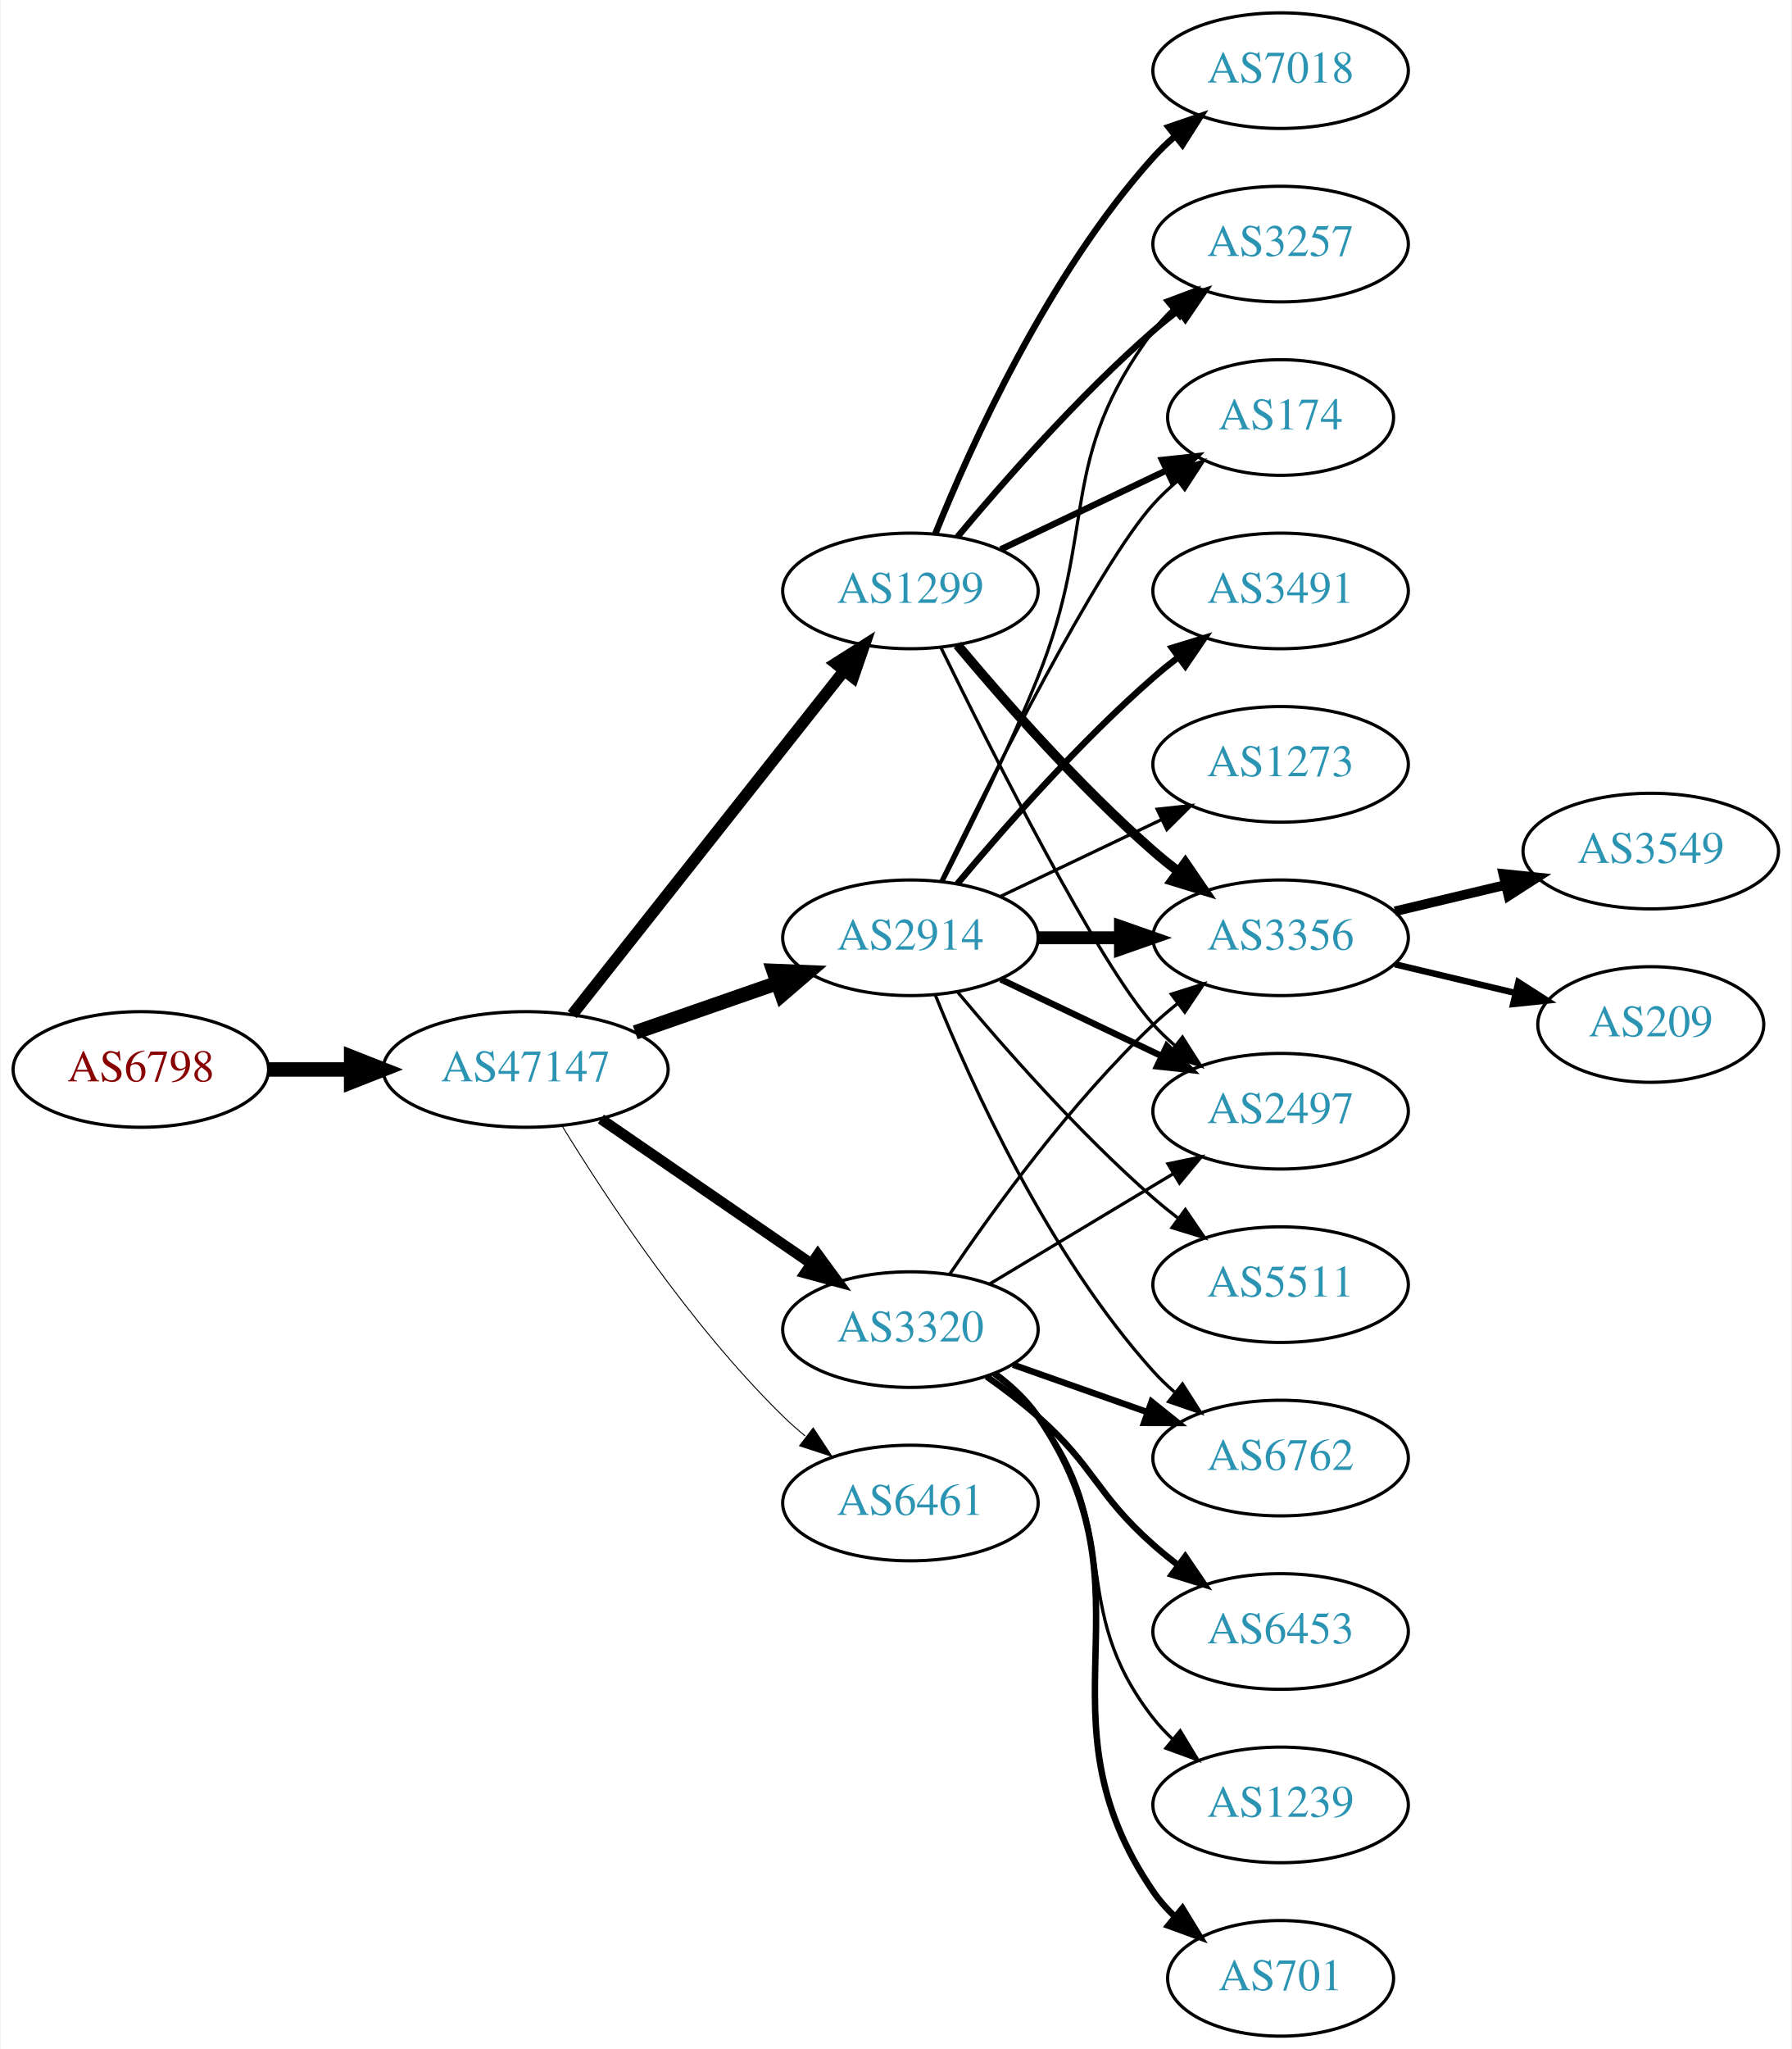
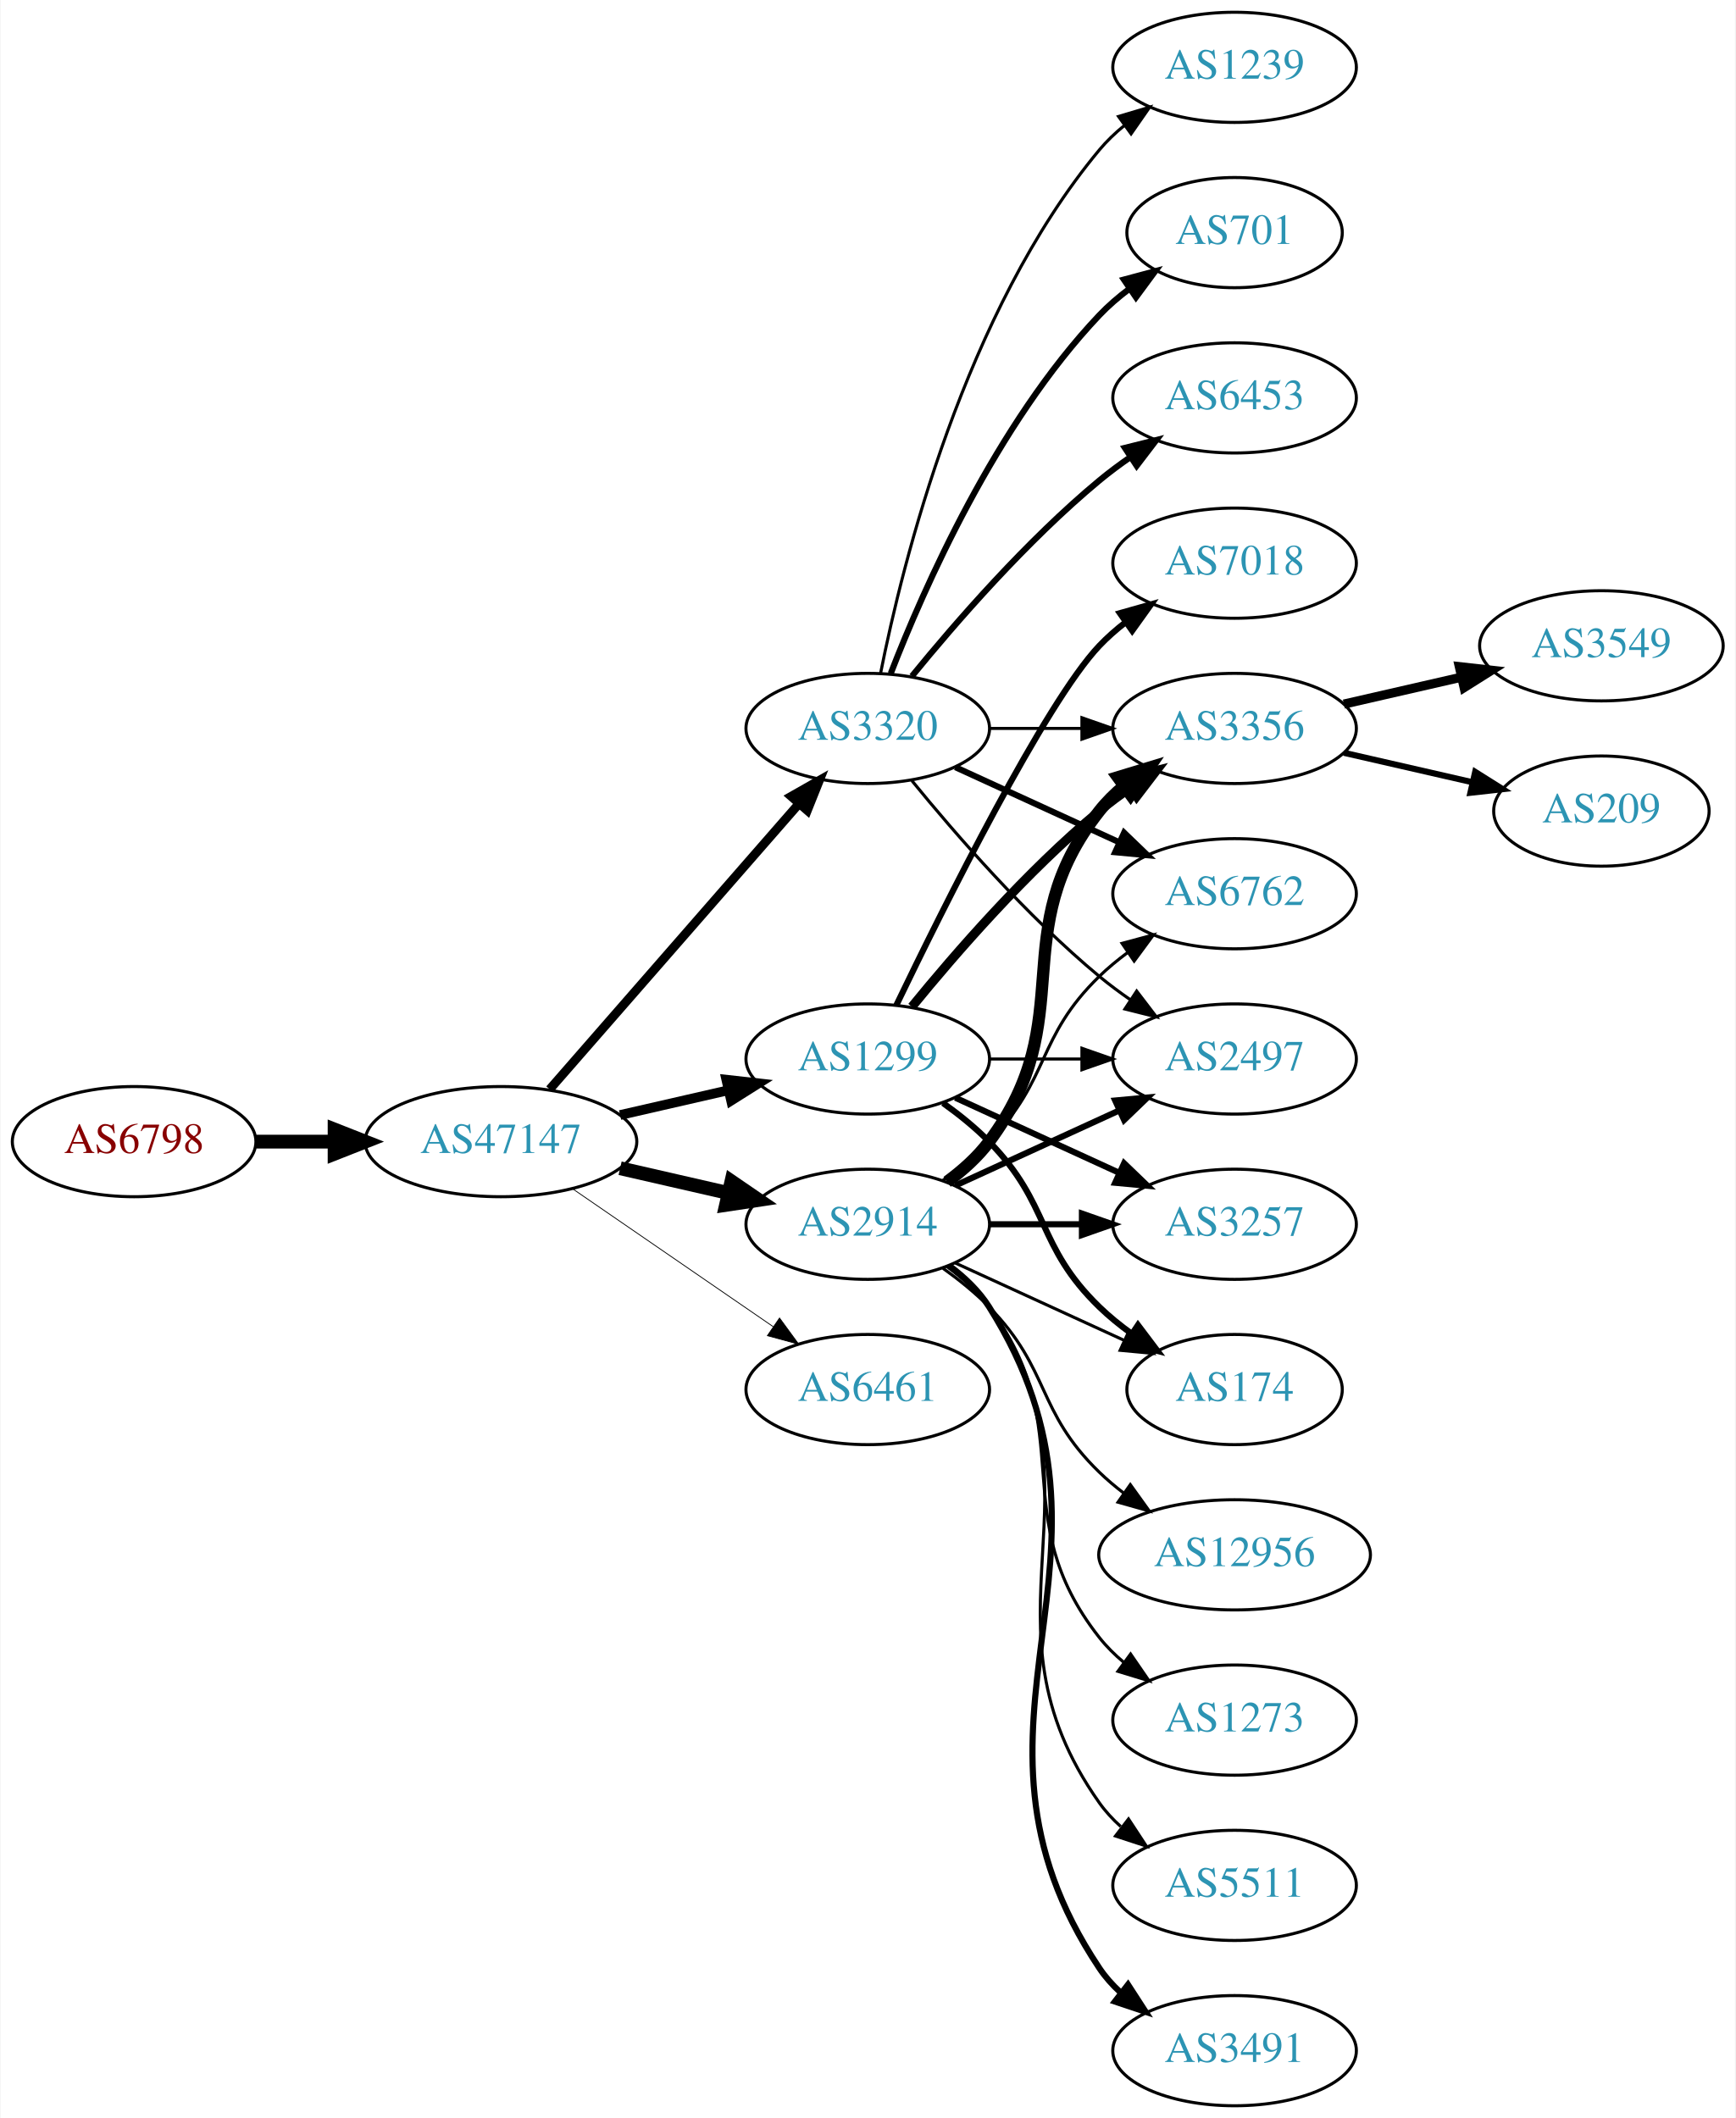
- <svg xmlns="http://www.w3.org/2000/svg" xmlns:xlink="http://www.w3.org/1999/xlink" width="558pt" height="638pt" viewBox="0.00 0.00 557.56 638.00">
-   <g id="graph0" class="graph" transform="scale(1 1) rotate(0) translate(4 634)">
-     <polygon fill="white" stroke="none" points="-4,4 -4,-634 553.564,-634 553.564,4 -4,4" />
+ <svg xmlns="http://www.w3.org/2000/svg" xmlns:xlink="http://www.w3.org/1999/xlink" width="567pt" height="692pt" viewBox="0.00 0.00 566.66 692.00">
+   <g id="graph0" class="graph" transform="scale(1 1) rotate(0) translate(4 688)">
+     <polygon fill="white" stroke="none" points="-4,4 -4,-688 562.663,-688 562.663,4 -4,4" />
    <g id="node1" class="node">
      <g id="a_node1">
        <a xlink:href="/asn/6798" xlink:title="AS6798 ~ Net4You Internet GmbH [AT]">
-           <ellipse fill="#ffffff" stroke="black" cx="39.647" cy="-301" rx="39.794" ry="18" />
-           <text text-anchor="middle" x="39.647" y="-297.3" font-family="Times,serif" font-size="14.00" fill="#880000">AS6798</text>
+           <ellipse fill="#ffffff" stroke="black" cx="39.647" cy="-315" rx="39.794" ry="18" />
+           <text text-anchor="middle" x="39.647" y="-311.3" font-family="Times,serif" font-size="14.00" fill="#880000">AS6798</text>
        </a>
      </g>
    </g>
    <g id="node2" class="node">
      <g id="a_node2">
        <a xlink:href="/asn/47147" xlink:title="AS47147 ~ ANEXIA Internetdienstleistungs GmbH [AT]">
-           <ellipse fill="#ffffff" stroke="black" cx="159.489" cy="-301" rx="44.393" ry="18" />
-           <text text-anchor="middle" x="159.489" y="-297.3" font-family="Times,serif" font-size="14.00" fill="#2c94b3">AS47147</text>
+           <ellipse fill="#ffffff" stroke="black" cx="159.489" cy="-315" rx="44.393" ry="18" />
+           <text text-anchor="middle" x="159.489" y="-311.3" font-family="Times,serif" font-size="14.00" fill="#2c94b3">AS47147</text>
        </a>
      </g>
    </g>
    <g id="edge1" class="edge">
-       <path fill="none" stroke="black" stroke-width="4.5" d="M79.559,-301C87.662,-301 96.337,-301 104.863,-301" />
-       <polygon fill="black" stroke="black" stroke-width="4.5" points="105.141,-304.938 115.141,-301 105.141,-297.063 105.141,-304.938" />
+       <path fill="none" stroke="black" stroke-width="4.5" d="M79.559,-315C87.662,-315 96.337,-315 104.863,-315" />
+       <polygon fill="black" stroke="black" stroke-width="4.5" points="105.141,-318.938 115.141,-315 105.141,-311.063 105.141,-318.938" />
    </g>
    <g id="node3" class="node">
      <g id="a_node3">
        <a xlink:href="/asn/1299" xlink:title="AS1299 ~ Telia Carrier [EU]">
-           <ellipse fill="#ffffff" stroke="black" cx="279.332" cy="-450" rx="39.794" ry="18" />
-           <text text-anchor="middle" x="279.332" y="-446.3" font-family="Times,serif" font-size="14.00" fill="#2c94b3">AS1299</text>
+           <ellipse fill="#ffffff" stroke="black" cx="279.332" cy="-342" rx="39.794" ry="18" />
+           <text text-anchor="middle" x="279.332" y="-338.3" font-family="Times,serif" font-size="14.00" fill="#2c94b3">AS1299</text>
        </a>
      </g>
    </g>
    <g id="edge2" class="edge">
-       <path fill="none" stroke="black" stroke-width="3.6" d="M174.007,-318.092C194.785,-344.364 234.676,-394.802 258.658,-425.125" />
-       <polygon fill="black" stroke="black" stroke-width="3.6" points="256.023,-427.435 264.971,-433.107 261.513,-423.093 256.023,-427.435" />
+       <path fill="none" stroke="black" stroke-width="3.176" d="M198.424,-323.692C209.664,-326.267 222.077,-329.111 233.7,-331.774" />
+       <polygon fill="black" stroke="black" stroke-width="3.176" points="233.133,-335.235 243.662,-334.057 234.696,-328.412 233.133,-335.235" />
    </g>
    <g id="node4" class="node">
      <g id="a_node4">
-         <a xlink:href="/asn/6461" xlink:title="AS6461 ~ Zayo Bandwidth [US]">
-           <ellipse fill="#ffffff" stroke="black" cx="279.332" cy="-166" rx="39.794" ry="18" />
-           <text text-anchor="middle" x="279.332" y="-162.3" font-family="Times,serif" font-size="14.00" fill="#2c94b3">AS6461</text>
+         <a xlink:href="/asn/2914" xlink:title="AS2914 ~ NTT America, Inc. [US]">
+           <ellipse fill="#ffffff" stroke="black" cx="279.332" cy="-288" rx="39.794" ry="18" />
+           <text text-anchor="middle" x="279.332" y="-284.3" font-family="Times,serif" font-size="14.00" fill="#2c94b3">AS2914</text>
        </a>
      </g>
    </g>
    <g id="edge3" class="edge">
-       <path fill="none" stroke="black" stroke-width="0.3" d="M170.755,-283.56C184.563,-261.009 210.752,-221.278 239.685,-193 241.825,-190.908 244.142,-188.863 246.542,-186.894" />
-       <polygon fill="black" stroke="black" stroke-width="0.3" points="249.053,-189.382 254.884,-180.536 244.809,-183.815 249.053,-189.382" />
+       <path fill="none" stroke="black" stroke-width="4.5" d="M198.424,-306.308C209.664,-303.733 222.077,-300.889 233.7,-298.226" />
+       <polygon fill="black" stroke="black" stroke-width="4.5" points="234.794,-302.015 243.662,-295.943 233.035,-294.339 234.794,-302.015" />
    </g>
    <g id="node5" class="node">
      <g id="a_node5">
-         <a xlink:href="/asn/3320" xlink:title="AS3320 ~ DTAG [DE]">
-           <ellipse fill="#ffffff" stroke="black" cx="279.332" cy="-220" rx="39.794" ry="18" />
-           <text text-anchor="middle" x="279.332" y="-216.3" font-family="Times,serif" font-size="14.00" fill="#2c94b3">AS3320</text>
+         <a xlink:href="/asn/6461" xlink:title="AS6461 ~ Zayo Bandwidth [US]">
+           <ellipse fill="#ffffff" stroke="black" cx="279.332" cy="-234" rx="39.794" ry="18" />
+           <text text-anchor="middle" x="279.332" y="-230.3" font-family="Times,serif" font-size="14.00" fill="#2c94b3">AS6461</text>
        </a>
      </g>
    </g>
    <g id="edge4" class="edge">
-       <path fill="none" stroke="black" stroke-width="3.3" d="M182.932,-285.574C201.513,-272.802 228.074,-254.545 248.453,-240.537" />
-       <polygon fill="black" stroke="black" stroke-width="3.3" points="250.509,-243.371 256.768,-234.822 246.544,-237.602 250.509,-243.371" />
+       <path fill="none" stroke="black" stroke-width="0.265" d="M182.932,-299.574C201.513,-286.802 228.074,-268.545 248.453,-254.537" />
+       <polygon fill="black" stroke="black" stroke-width="0.265" points="250.509,-257.371 256.768,-248.822 246.544,-251.602 250.509,-257.371" />
    </g>
    <g id="node6" class="node">
      <g id="a_node6">
-         <a xlink:href="/asn/2914" xlink:title="AS2914 ~ NTT America, Inc. [US]">
-           <ellipse fill="#ffffff" stroke="black" cx="279.332" cy="-342" rx="39.794" ry="18" />
-           <text text-anchor="middle" x="279.332" y="-338.3" font-family="Times,serif" font-size="14.00" fill="#2c94b3">AS2914</text>
+         <a xlink:href="/asn/3320" xlink:title="AS3320 ~ DTAG [DE]">
+           <ellipse fill="#ffffff" stroke="black" cx="279.332" cy="-450" rx="39.794" ry="18" />
+           <text text-anchor="middle" x="279.332" y="-446.3" font-family="Times,serif" font-size="14.00" fill="#2c94b3">AS3320</text>
        </a>
      </g>
    </g>
    <g id="edge5" class="edge">
-       <path fill="none" stroke="black" stroke-width="4.5" d="M193.628,-312.53C207.346,-317.302 223.385,-322.883 237.795,-327.896" />
-       <polygon fill="black" stroke="black" stroke-width="4.5" points="236.723,-331.692 247.461,-331.26 239.31,-324.255 236.723,-331.692" />
+       <path fill="none" stroke="black" stroke-width="2.912" d="M175.414,-332.098C195.956,-355.631 233.075,-398.155 256.672,-425.187" />
+       <polygon fill="black" stroke="black" stroke-width="2.912" points="254.315,-427.809 263.528,-433.041 259.589,-423.206 254.315,-427.809" />
    </g>
    <g id="node7" class="node">
      <g id="a_node7">
        <a xlink:href="/asn/3356" xlink:title="AS3356 ~ Level 3 Parent, LLC [US]">
-           <ellipse fill="#ffffff" stroke="black" cx="394.625" cy="-342" rx="39.794" ry="18" />
-           <text text-anchor="middle" x="394.625" y="-338.3" font-family="Times,serif" font-size="14.00" fill="#2c94b3">AS3356</text>
-         </a>
-       </g>
+           <ellipse fill="#ffffff" stroke="black" cx="399.174" cy="-450" rx="39.794" ry="18" />
+           <text text-anchor="middle" x="399.174" y="-446.3" font-family="Times,serif" font-size="14.00" fill="#2c94b3">AS3356</text>
+         </a>
+       </g>
+     </g>
+     <g id="edge18" class="edge">
+       <path fill="none" stroke="black" stroke-width="3" d="M293.751,-359.065C307.865,-376.375 331.28,-403.345 354.978,-423 358.194,-425.668 361.695,-428.27 365.265,-430.741" />
+       <polygon fill="black" stroke="black" stroke-width="3" points="363.343,-433.666 373.622,-436.236 367.189,-427.817 363.343,-433.666" />
+     </g>
+     <g id="node11" class="node">
+       <g id="a_node11">
+         <a xlink:href="/asn/2497" xlink:title="AS2497 ~ Internet Initiative Japan Inc. [JP]">
+           <ellipse fill="#ffffff" stroke="black" cx="399.174" cy="-342" rx="39.794" ry="18" />
+           <text text-anchor="middle" x="399.174" y="-338.3" font-family="Times,serif" font-size="14.00" fill="#2c94b3">AS2497</text>
+         </a>
+       </g>
+     </g>
+     <g id="edge17" class="edge">
+       <path fill="none" stroke="black" d="M319.244,-342C328.798,-342 339.147,-342 349.11,-342" />
+       <polygon fill="black" stroke="black" points="349.302,-345.5 359.302,-342 349.302,-338.5 349.302,-345.5" />
+     </g>
+     <g id="node12" class="node">
+       <g id="a_node12">
+         <a xlink:href="/asn/174" xlink:title="AS174 ~ Cogent Communications [US]">
+           <ellipse fill="#ffffff" stroke="black" cx="399.174" cy="-234" rx="35.194" ry="18" />
+           <text text-anchor="middle" x="399.174" y="-230.3" font-family="Times,serif" font-size="14.00" fill="#2c94b3">AS174</text>
+         </a>
+       </g>
+     </g>
+     <g id="edge20" class="edge">
+       <path fill="none" stroke="black" stroke-width="2" d="M303.926,-327.611C309.182,-323.852 314.513,-319.563 318.978,-315 339.151,-294.383 334.285,-281.094 354.978,-261 358.206,-257.866 361.857,-254.911 365.635,-252.188" />
+       <polygon fill="black" stroke="black" stroke-width="2" points="367.614,-255.075 373.995,-246.617 363.732,-249.25 367.614,-255.075" />
+     </g>
+     <g id="node13" class="node">
+       <g id="a_node13">
+         <a xlink:href="/asn/3257" xlink:title="AS3257 ~ GTT [DE]">
+           <ellipse fill="#ffffff" stroke="black" cx="399.174" cy="-288" rx="39.794" ry="18" />
+           <text text-anchor="middle" x="399.174" y="-284.3" font-family="Times,serif" font-size="14.00" fill="#2c94b3">AS3257</text>
+         </a>
+       </g>
+     </g>
+     <g id="edge21" class="edge">
+       <path fill="none" stroke="black" stroke-width="2" d="M307.96,-329.339C323.917,-322.027 344.188,-312.739 361.471,-304.819" />
+       <polygon fill="black" stroke="black" stroke-width="2" points="363.085,-307.929 370.718,-300.581 360.169,-301.565 363.085,-307.929" />
+     </g>
+     <g id="node18" class="node">
+       <g id="a_node18">
+         <a xlink:href="/asn/7018" xlink:title="AS7018 ~ AT&amp;T Services, Inc. [US]">
+           <ellipse fill="#ffffff" stroke="black" cx="399.174" cy="-504" rx="39.794" ry="18" />
+           <text text-anchor="middle" x="399.174" y="-500.3" font-family="Times,serif" font-size="14.00" fill="#2c94b3">AS7018</text>
+         </a>
+       </g>
+     </g>
+     <g id="edge19" class="edge">
+       <path fill="none" stroke="black" stroke-width="2" d="M288.679,-359.595C304.146,-391.732 337.291,-458.34 354.978,-477 357.564,-479.728 360.481,-482.294 363.55,-484.677" />
+       <polygon fill="black" stroke="black" stroke-width="2" points="361.704,-487.658 371.898,-490.543 365.728,-481.93 361.704,-487.658" />
    </g>
    <g id="edge6" class="edge">
-       <path fill="none" stroke="black" stroke-width="3" d="M293.962,-433.183C308.244,-416.071 331.791,-389.255 354.978,-369 357.444,-366.846 360.082,-364.706 362.78,-362.628" />
-       <polygon fill="black" stroke="black" stroke-width="3" points="364.953,-365.375 370.934,-356.63 360.805,-359.736 364.953,-365.375" />
+       <path fill="none" stroke="black" stroke-width="4" d="M305.262,-301.882C310.338,-305.611 315.256,-310.016 318.978,-315 349.249,-355.542 323.679,-383.246 354.978,-423 357.303,-425.953 360.047,-428.67 363.006,-431.147" />
+       <polygon fill="black" stroke="black" stroke-width="4" points="361.065,-434.064 371.203,-437.145 365.199,-428.415 361.065,-434.064" />
    </g>
    <g id="node8" class="node">
      <g id="a_node8">
-         <a xlink:href="/asn/3257" xlink:title="AS3257 ~ GTT [DE]">
-           <ellipse fill="#ffffff" stroke="black" cx="394.625" cy="-558" rx="39.794" ry="18" />
-           <text text-anchor="middle" x="394.625" y="-554.3" font-family="Times,serif" font-size="14.00" fill="#2c94b3">AS3257</text>
+         <a xlink:href="/asn/3491" xlink:title="AS3491 ~ PCCW Global, Inc. [US]">
+           <ellipse fill="#ffffff" stroke="black" cx="399.174" cy="-18" rx="39.794" ry="18" />
+           <text text-anchor="middle" x="399.174" y="-14.3" font-family="Times,serif" font-size="14.00" fill="#2c94b3">AS3491</text>
        </a>
      </g>
    </g>
    <g id="edge7" class="edge">
-       <path fill="none" stroke="black" stroke-width="2" d="M293.962,-466.817C308.244,-483.929 331.791,-510.745 354.978,-531 357.444,-533.154 360.082,-535.294 362.78,-537.372" />
-       <polygon fill="black" stroke="black" stroke-width="2" points="360.805,-540.264 370.934,-543.37 364.953,-534.625 360.805,-540.264" />
+       <path fill="none" stroke="black" stroke-width="2" d="M305.858,-274.528C310.903,-270.777 315.658,-266.26 318.978,-261 370.928,-178.7 300.94,-125.944 354.978,-45 356.893,-42.131 359.227,-39.51 361.808,-37.128" />
+       <polygon fill="black" stroke="black" stroke-width="2" points="364.359,-39.579 370.12,-30.687 360.071,-34.046 364.359,-39.579" />
    </g>
    <g id="node9" class="node">
      <g id="a_node9">
-         <a xlink:href="/asn/2497" xlink:title="AS2497 ~ Internet Initiative Japan Inc. [JP]">
-           <ellipse fill="#ffffff" stroke="black" cx="394.625" cy="-288" rx="39.794" ry="18" />
-           <text text-anchor="middle" x="394.625" y="-284.3" font-family="Times,serif" font-size="14.00" fill="#2c94b3">AS2497</text>
+         <a xlink:href="/asn/6762" xlink:title="AS6762 ~ TELECOM ITALIA SPARKLE S.p.A. [IT]">
+           <ellipse fill="#ffffff" stroke="black" cx="399.174" cy="-396" rx="39.794" ry="18" />
+           <text text-anchor="middle" x="399.174" y="-392.3" font-family="Times,serif" font-size="14.00" fill="#2c94b3">AS6762</text>
        </a>
      </g>
    </g>
    <g id="edge8" class="edge">
-       <path fill="none" stroke="black" d="M288.769,-432.489C304.388,-400.491 337.774,-334.107 354.978,-315 356.98,-312.776 359.199,-310.637 361.532,-308.603" />
-       <polygon fill="black" stroke="black" points="364.062,-311.065 369.751,-302.127 359.73,-305.567 364.062,-311.065" />
+       <path fill="none" stroke="black" d="M303.926,-302.389C309.182,-306.148 314.513,-310.437 318.978,-315 339.151,-335.617 334.285,-348.906 354.978,-369 357.823,-371.763 360.997,-374.386 364.297,-376.834" />
+       <polygon fill="black" stroke="black" points="362.414,-379.786 372.645,-382.538 366.363,-374.006 362.414,-379.786" />
    </g>
    <g id="node10" class="node">
      <g id="a_node10">
-         <a xlink:href="/asn/174" xlink:title="AS174 ~ Cogent Communications [US]">
-           <ellipse fill="#ffffff" stroke="black" cx="394.625" cy="-504" rx="35.194" ry="18" />
-           <text text-anchor="middle" x="394.625" y="-500.3" font-family="Times,serif" font-size="14.00" fill="#2c94b3">AS174</text>
+         <a xlink:href="/asn/12956" xlink:title="AS12956 ~ TELXIUS [ES]">
+           <ellipse fill="#ffffff" stroke="black" cx="399.174" cy="-180" rx="44.393" ry="18" />
+           <text text-anchor="middle" x="399.174" y="-176.3" font-family="Times,serif" font-size="14.00" fill="#2c94b3">AS12956</text>
        </a>
      </g>
    </g>
    <g id="edge9" class="edge">
-       <path fill="none" stroke="black" stroke-width="2" d="M307.468,-462.934C322.9,-470.29 342.385,-479.577 358.92,-487.459" />
-       <polygon fill="black" stroke="black" stroke-width="2" points="357.729,-490.768 368.262,-491.911 360.741,-484.449 357.729,-490.768" />
-     </g>
-     <g id="node11" class="node">
-       <g id="a_node11">
-         <a xlink:href="/asn/7018" xlink:title="AS7018 ~ AT&amp;T Services, Inc. [US]">
-           <ellipse fill="#ffffff" stroke="black" cx="394.625" cy="-612" rx="39.794" ry="18" />
-           <text text-anchor="middle" x="394.625" y="-608.3" font-family="Times,serif" font-size="14.00" fill="#2c94b3">AS7018</text>
-         </a>
-       </g>
+       <path fill="none" stroke="black" d="M303.926,-273.611C309.182,-269.852 314.513,-265.563 318.978,-261 339.151,-240.383 334.285,-227.094 354.978,-207 357.464,-204.586 360.202,-202.278 363.055,-200.1" />
+       <polygon fill="black" stroke="black" points="365.11,-202.934 371.291,-194.329 361.092,-197.202 365.11,-202.934" />
    </g>
    <g id="edge10" class="edge">
-       <path fill="none" stroke="black" stroke-width="2" d="M287.079,-467.787C298.13,-495.243 322.184,-548.578 354.978,-585 356.98,-587.224 359.199,-589.363 361.532,-591.397" />
-       <polygon fill="black" stroke="black" stroke-width="2" points="359.73,-594.433 369.751,-597.873 364.062,-588.935 359.73,-594.433" />
-     </g>
-     <g id="edge15" class="edge">
-       <path fill="none" stroke="black" d="M291.651,-237.378C305.225,-257.444 329.371,-290.792 354.978,-315 357.357,-317.249 359.936,-319.454 362.595,-321.575" />
-       <polygon fill="black" stroke="black" points="360.587,-324.444 370.688,-327.64 364.785,-318.843 360.587,-324.444" />
-     </g>
-     <g id="edge16" class="edge">
-       <path fill="none" stroke="black" d="M304.082,-234.255C320.698,-244.229 343.094,-257.671 361.331,-268.617" />
-       <polygon fill="black" stroke="black" points="359.531,-271.618 369.906,-273.764 363.133,-265.616 359.531,-271.618" />
-     </g>
-     <g id="node12" class="node">
-       <g id="a_node12">
-         <a xlink:href="/asn/6453" xlink:title="AS6453 ~ TATA COMMUNICATIONS (AMERICA) INC [US]">
-           <ellipse fill="#ffffff" stroke="black" cx="394.625" cy="-126" rx="39.794" ry="18" />
-           <text text-anchor="middle" x="394.625" y="-122.3" font-family="Times,serif" font-size="14.00" fill="#2c94b3">AS6453</text>
-         </a>
-       </g>
+       <path fill="none" stroke="black" stroke-width="2" d="M307.96,-300.661C323.917,-307.973 344.188,-317.261 361.471,-325.181" />
+       <polygon fill="black" stroke="black" stroke-width="2" points="360.169,-328.435 370.718,-329.419 363.085,-322.071 360.169,-328.435" />
    </g>
    <g id="edge11" class="edge">
-       <path fill="none" stroke="black" stroke-width="2" d="M303.058,-205.411C308.459,-201.6 314.072,-197.337 318.978,-193 336.898,-177.159 337.058,-168.841 354.978,-153 357.431,-150.832 360.061,-148.682 362.753,-146.597" />
-       <polygon fill="black" stroke="black" stroke-width="2" points="364.928,-149.342 370.898,-140.589 360.773,-143.709 364.928,-149.342" />
-     </g>
-     <g id="node13" class="node">
-       <g id="a_node13">
-         <a xlink:href="/asn/1239" xlink:title="AS1239 ~ Sprint [US]">
-           <ellipse fill="#ffffff" stroke="black" cx="394.625" cy="-72" rx="39.794" ry="18" />
-           <text text-anchor="middle" x="394.625" y="-68.3" font-family="Times,serif" font-size="14.00" fill="#2c94b3">AS1239</text>
-         </a>
-       </g>
+       <path fill="none" stroke="black" d="M307.96,-275.339C324.377,-267.817 345.358,-258.202 362.955,-250.139" />
+       <polygon fill="black" stroke="black" points="364.7,-253.189 372.332,-245.842 361.783,-246.826 364.7,-253.189" />
    </g>
    <g id="edge12" class="edge">
-       <path fill="none" stroke="black" d="M305.101,-205.995C310.186,-202.272 315.148,-197.901 318.978,-193 346.526,-157.751 327.43,-134.249 354.978,-99 356.774,-96.703 358.818,-94.522 361.007,-92.469" />
-       <polygon fill="black" stroke="black" points="363.362,-95.064 368.855,-86.005 358.911,-89.661 363.362,-95.064" />
+       <path fill="none" stroke="black" stroke-width="2" d="M319.244,-288C328.798,-288 339.147,-288 349.11,-288" />
+       <polygon fill="black" stroke="black" stroke-width="2" points="349.302,-291.5 359.302,-288 349.302,-284.5 349.302,-291.5" />
    </g>
    <g id="node14" class="node">
      <g id="a_node14">
-         <a xlink:href="/asn/6762" xlink:title="AS6762 ~ TELECOM ITALIA SPARKLE S.p.A. [IT]">
-           <ellipse fill="#ffffff" stroke="black" cx="394.625" cy="-180" rx="39.794" ry="18" />
-           <text text-anchor="middle" x="394.625" y="-176.3" font-family="Times,serif" font-size="14.00" fill="#2c94b3">AS6762</text>
+         <a xlink:href="/asn/1273" xlink:title="AS1273 ~ Vodafone Group PLC [EU]">
+           <ellipse fill="#ffffff" stroke="black" cx="399.174" cy="-126" rx="39.794" ry="18" />
+           <text text-anchor="middle" x="399.174" y="-122.3" font-family="Times,serif" font-size="14.00" fill="#2c94b3">AS1273</text>
        </a>
      </g>
    </g>
    <g id="edge13" class="edge">
-       <path fill="none" stroke="black" stroke-width="2" d="M311.289,-209.07C324.153,-204.528 339.259,-199.195 352.995,-194.345" />
-       <polygon fill="black" stroke="black" stroke-width="2" points="354.44,-197.547 362.704,-190.917 352.109,-190.946 354.44,-197.547" />
+       <path fill="none" stroke="black" d="M305.262,-274.118C310.338,-270.389 315.256,-265.984 318.978,-261 349.249,-220.458 323.679,-192.754 354.978,-153 357.303,-150.047 360.047,-147.33 363.006,-144.853" />
+       <polygon fill="black" stroke="black" points="365.199,-147.585 371.203,-138.855 361.065,-141.936 365.199,-147.585" />
    </g>
    <g id="node15" class="node">
      <g id="a_node15">
+         <a xlink:href="/asn/5511" xlink:title="AS5511 ~ Orange S.A. [FR]">
+           <ellipse fill="#ffffff" stroke="black" cx="399.174" cy="-72" rx="39.794" ry="18" />
+           <text text-anchor="middle" x="399.174" y="-68.3" font-family="Times,serif" font-size="14.00" fill="#2c94b3">AS5511</text>
+         </a>
+       </g>
+     </g>
+     <g id="edge14" class="edge">
+       <path fill="none" stroke="black" d="M305.651,-274.393C310.707,-270.649 315.518,-266.169 318.978,-261 360.003,-199.706 312.399,-159.225 354.978,-99 356.969,-96.184 359.356,-93.599 361.972,-91.24" />
+       <polygon fill="black" stroke="black" points="364.525,-93.694 370.34,-84.838 360.271,-88.135 364.525,-93.694" />
+     </g>
+     <g id="edge27" class="edge">
+       <path fill="none" stroke="black" d="M319.244,-450C328.798,-450 339.147,-450 349.11,-450" />
+       <polygon fill="black" stroke="black" points="349.302,-453.5 359.302,-450 349.302,-446.5 349.302,-453.5" />
+     </g>
+     <g id="edge24" class="edge">
+       <path fill="none" stroke="black" stroke-width="2" d="M307.96,-437.339C323.917,-430.027 344.188,-420.739 361.471,-412.819" />
+       <polygon fill="black" stroke="black" stroke-width="2" points="363.085,-415.929 370.718,-408.581 360.169,-409.565 363.085,-415.929" />
+     </g>
+     <g id="edge26" class="edge">
+       <path fill="none" stroke="black" d="M293.751,-432.935C307.865,-415.625 331.28,-388.655 354.978,-369 358.194,-366.332 361.695,-363.73 365.265,-361.259" />
+       <polygon fill="black" stroke="black" points="367.189,-364.183 373.622,-355.764 363.343,-358.334 367.189,-364.183" />
+     </g>
+     <g id="node19" class="node">
+       <g id="a_node19">
+         <a xlink:href="/asn/1239" xlink:title="AS1239 ~ Sprint [US]">
+           <ellipse fill="#ffffff" stroke="black" cx="399.174" cy="-666" rx="39.794" ry="18" />
+           <text text-anchor="middle" x="399.174" y="-662.3" font-family="Times,serif" font-size="14.00" fill="#2c94b3">AS1239</text>
+         </a>
+       </g>
+     </g>
+     <g id="edge22" class="edge">
+       <path fill="none" stroke="black" d="M283.53,-468.073C290.694,-504.141 310.968,-586.125 354.978,-639 357.383,-641.889 360.179,-644.563 363.172,-647.013" />
+       <polygon fill="black" stroke="black" points="361.26,-649.95 371.415,-652.973 365.361,-644.277 361.26,-649.95" />
+     </g>
+     <g id="node20" class="node">
+       <g id="a_node20">
        <a xlink:href="/asn/701" xlink:title="AS701 ~ UUNET [US]">
-           <ellipse fill="#ffffff" stroke="black" cx="394.625" cy="-18" rx="35.194" ry="18" />
-           <text text-anchor="middle" x="394.625" y="-14.3" font-family="Times,serif" font-size="14.00" fill="#2c94b3">AS701</text>
-         </a>
-       </g>
-     </g>
-     <g id="edge14" class="edge">
-       <path fill="none" stroke="black" stroke-width="2" d="M305.574,-206.341C310.634,-202.6 315.467,-198.135 318.978,-193 357.191,-137.12 316.766,-100.88 354.978,-45 356.872,-42.23 359.151,-39.655 361.643,-37.283" />
-       <polygon fill="black" stroke="black" stroke-width="2" points="364.06,-39.827 369.584,-30.786 359.628,-34.409 364.06,-39.827" />
-     </g>
-     <g id="edge19" class="edge">
-       <path fill="none" stroke="black" stroke-width="4" d="M319.004,-342C327.207,-342 335.971,-342 344.503,-342" />
-       <polygon fill="black" stroke="black" stroke-width="4" points="344.742,-345.5 354.742,-342 344.742,-338.5 344.742,-345.5" />
-     </g>
-     <g id="edge22" class="edge">
-       <path fill="none" stroke="black" d="M289.412,-359.417C297.681,-375.634 309.942,-400.603 318.978,-423 337.908,-469.922 324.707,-490.458 354.978,-531 356.723,-533.336 358.73,-535.545 360.893,-537.617" />
-       <polygon fill="black" stroke="black" points="358.771,-540.405 368.694,-544.118 363.253,-535.027 358.771,-540.405" />
-     </g>
-     <g id="edge17" class="edge">
-       <path fill="none" stroke="black" stroke-width="2" d="M307.468,-329.066C322.462,-321.919 341.283,-312.948 357.506,-305.215" />
-       <polygon fill="black" stroke="black" stroke-width="2" points="359.188,-308.291 366.71,-300.829 356.177,-301.972 359.188,-308.291" />
-     </g>
-     <g id="edge20" class="edge">
-       <path fill="none" stroke="black" d="M288.769,-359.511C304.388,-391.509 337.774,-457.893 354.978,-477 357.294,-479.572 359.899,-482.03 362.634,-484.343" />
-       <polygon fill="black" stroke="black" points="360.5,-487.117 370.557,-490.448 364.772,-481.572 360.5,-487.117" />
-     </g>
-     <g id="edge21" class="edge">
-       <path fill="none" stroke="black" d="M287.079,-324.213C298.13,-296.757 322.184,-243.422 354.978,-207 356.98,-204.776 359.199,-202.637 361.532,-200.603" />
-       <polygon fill="black" stroke="black" points="364.062,-203.065 369.751,-194.127 359.73,-197.567 364.062,-203.065" />
+           <ellipse fill="#ffffff" stroke="black" cx="399.174" cy="-612" rx="35.194" ry="18" />
+           <text text-anchor="middle" x="399.174" y="-608.3" font-family="Times,serif" font-size="14.00" fill="#2c94b3">AS701</text>
+         </a>
+       </g>
+     </g>
+     <g id="edge23" class="edge">
+       <path fill="none" stroke="black" stroke-width="2" d="M286.855,-467.994C297.605,-495.728 321.262,-549.429 354.978,-585 357.921,-588.105 361.294,-591.001 364.83,-593.655" />
+       <polygon fill="black" stroke="black" stroke-width="2" points="363.015,-596.654 373.249,-599.397 366.959,-590.871 363.015,-596.654" />
+     </g>
+     <g id="node21" class="node">
+       <g id="a_node21">
+         <a xlink:href="/asn/6453" xlink:title="AS6453 ~ TATA COMMUNICATIONS (AMERICA) INC [US]">
+           <ellipse fill="#ffffff" stroke="black" cx="399.174" cy="-558" rx="39.794" ry="18" />
+           <text text-anchor="middle" x="399.174" y="-554.3" font-family="Times,serif" font-size="14.00" fill="#2c94b3">AS6453</text>
+         </a>
+       </g>
+     </g>
+     <g id="edge25" class="edge">
+       <path fill="none" stroke="black" stroke-width="2" d="M293.751,-467.065C307.865,-484.375 331.28,-511.345 354.978,-531 358.194,-533.668 361.695,-536.27 365.265,-538.741" />
+       <polygon fill="black" stroke="black" stroke-width="2" points="363.343,-541.666 373.622,-544.236 367.189,-535.817 363.343,-541.666" />
    </g>
    <g id="node16" class="node">
      <g id="a_node16">
-         <a xlink:href="/asn/3491" xlink:title="AS3491 ~ PCCW Global, Inc. [US]">
-           <ellipse fill="#ffffff" stroke="black" cx="394.625" cy="-450" rx="39.794" ry="18" />
-           <text text-anchor="middle" x="394.625" y="-446.3" font-family="Times,serif" font-size="14.00" fill="#2c94b3">AS3491</text>
-         </a>
-       </g>
-     </g>
-     <g id="edge18" class="edge">
-       <path fill="none" stroke="black" stroke-width="2" d="M293.962,-358.817C308.244,-375.929 331.791,-402.745 354.978,-423 357.444,-425.154 360.082,-427.294 362.78,-429.372" />
-       <polygon fill="black" stroke="black" stroke-width="2" points="360.805,-432.264 370.934,-435.37 364.953,-426.625 360.805,-432.264" />
+         <a xlink:href="/asn/3549" xlink:title="AS3549 ~ Level 3 Parent, LLC [US]">
+           <ellipse fill="#ffffff" stroke="black" cx="519.017" cy="-477" rx="39.794" ry="18" />
+           <text text-anchor="middle" x="519.017" y="-473.3" font-family="Times,serif" font-size="14.00" fill="#2c94b3">AS3549</text>
+         </a>
+       </g>
+     </g>
+     <g id="edge15" class="edge">
+       <path fill="none" stroke="black" stroke-width="3" d="M434.893,-457.955C446.893,-460.704 460.514,-463.825 473.207,-466.733" />
+       <polygon fill="black" stroke="black" stroke-width="3" points="472.609,-470.187 483.138,-469.009 474.173,-463.364 472.609,-470.187" />
    </g>
    <g id="node17" class="node">
      <g id="a_node17">
-         <a xlink:href="/asn/1273" xlink:title="AS1273 ~ Vodafone Group PLC [EU]">
-           <ellipse fill="#ffffff" stroke="black" cx="394.625" cy="-396" rx="39.794" ry="18" />
-           <text text-anchor="middle" x="394.625" y="-392.3" font-family="Times,serif" font-size="14.00" fill="#2c94b3">AS1273</text>
-         </a>
-       </g>
-     </g>
-     <g id="edge23" class="edge">
-       <path fill="none" stroke="black" d="M307.468,-354.934C322.462,-362.081 341.283,-371.052 357.506,-378.785" />
-       <polygon fill="black" stroke="black" points="356.177,-382.028 366.71,-383.171 359.188,-375.709 356.177,-382.028" />
-     </g>
-     <g id="node18" class="node">
-       <g id="a_node18">
-         <a xlink:href="/asn/5511" xlink:title="AS5511 ~ Orange S.A. [FR]">
-           <ellipse fill="#ffffff" stroke="black" cx="394.625" cy="-234" rx="39.794" ry="18" />
-           <text text-anchor="middle" x="394.625" y="-230.3" font-family="Times,serif" font-size="14.00" fill="#2c94b3">AS5511</text>
-         </a>
-       </g>
-     </g>
-     <g id="edge24" class="edge">
-       <path fill="none" stroke="black" d="M293.962,-325.183C308.244,-308.071 331.791,-281.255 354.978,-261 357.444,-258.846 360.082,-256.706 362.78,-254.628" />
-       <polygon fill="black" stroke="black" points="364.953,-257.375 370.934,-248.63 360.805,-251.736 364.953,-257.375" />
-     </g>
-     <g id="node19" class="node">
-       <g id="a_node19">
-         <a xlink:href="/asn/3549" xlink:title="AS3549 ~ Level 3 Parent, LLC [US]">
-           <ellipse fill="#ffffff" stroke="black" cx="509.918" cy="-369" rx="39.794" ry="18" />
-           <text text-anchor="middle" x="509.918" y="-365.3" font-family="Times,serif" font-size="14.00" fill="#2c94b3">AS3549</text>
-         </a>
-       </g>
-     </g>
-     <g id="edge25" class="edge">
-       <path fill="none" stroke="black" stroke-width="3" d="M430.232,-350.248C441.103,-352.838 453.257,-355.735 464.7,-358.462" />
-       <polygon fill="black" stroke="black" stroke-width="3" points="463.983,-361.889 474.522,-360.803 465.606,-355.08 463.983,-361.889" />
-     </g>
-     <g id="node20" class="node">
-       <g id="a_node20">
        <a xlink:href="/asn/209" xlink:title="AS209 ~ CenturyLink Communications, LLC [US]">
-           <ellipse fill="#ffffff" stroke="black" cx="509.918" cy="-315" rx="35.194" ry="18" />
-           <text text-anchor="middle" x="509.918" y="-311.3" font-family="Times,serif" font-size="14.00" fill="#2c94b3">AS209</text>
-         </a>
-       </g>
-     </g>
-     <g id="edge26" class="edge">
-       <path fill="none" stroke="black" stroke-width="2" d="M430.232,-333.752C442.026,-330.942 455.331,-327.771 467.599,-324.847" />
-       <polygon fill="black" stroke="black" stroke-width="2" points="468.687,-328.186 477.604,-322.463 467.065,-321.376 468.687,-328.186" />
+           <ellipse fill="#ffffff" stroke="black" cx="519.017" cy="-423" rx="35.194" ry="18" />
+           <text text-anchor="middle" x="519.017" y="-419.3" font-family="Times,serif" font-size="14.00" fill="#2c94b3">AS209</text>
+         </a>
+       </g>
+     </g>
+     <g id="edge16" class="edge">
+       <path fill="none" stroke="black" stroke-width="2" d="M434.893,-442.045C447.986,-439.045 463.008,-435.604 476.649,-432.478" />
+       <polygon fill="black" stroke="black" stroke-width="2" points="477.79,-435.807 486.756,-430.162 476.227,-428.984 477.79,-435.807" />
    </g>
  </g>
</svg>
